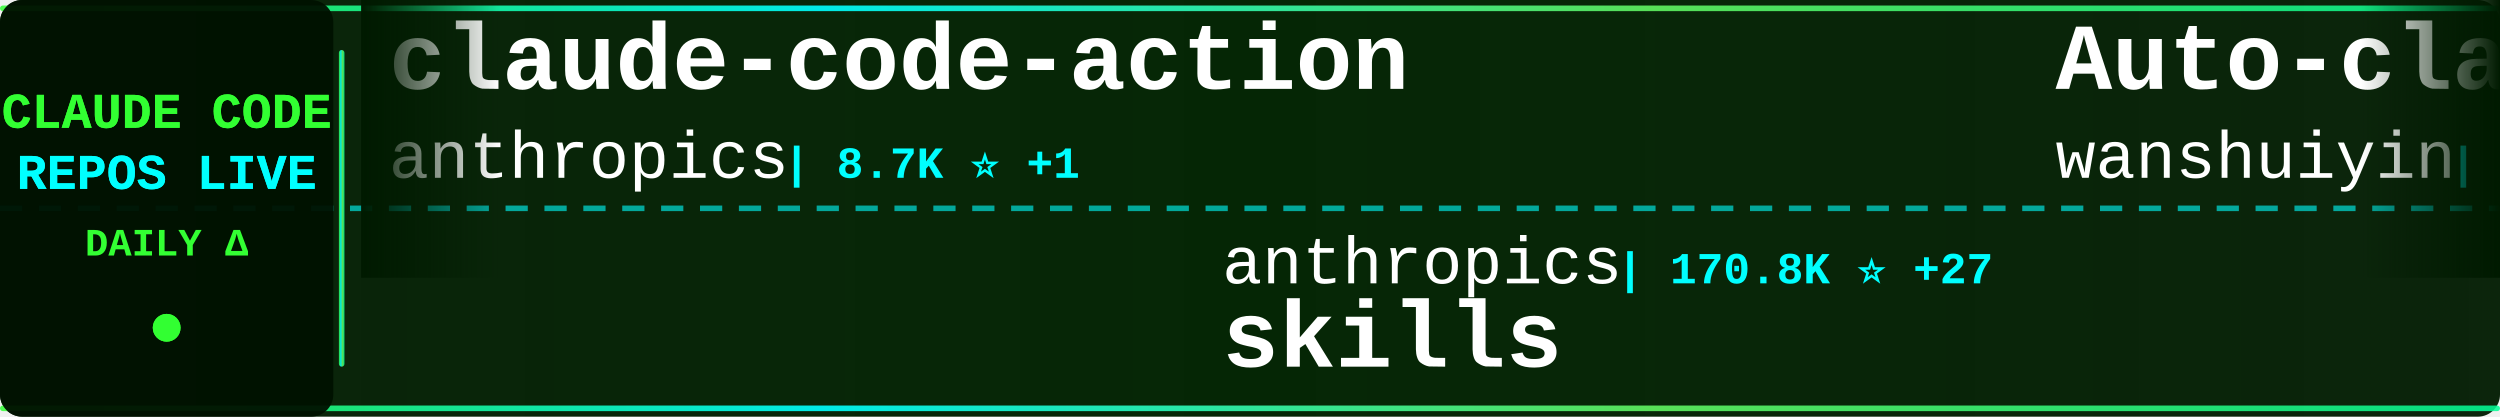
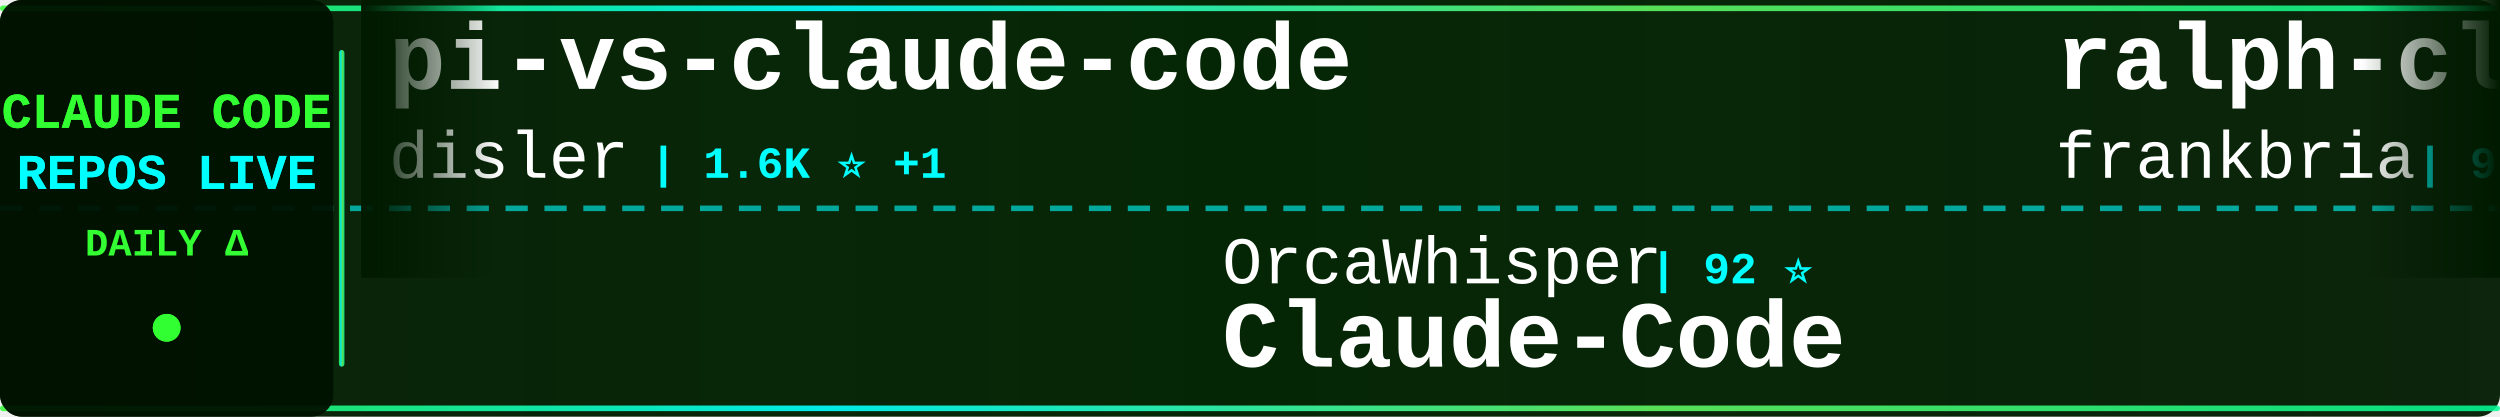
<svg xmlns="http://www.w3.org/2000/svg" width="900" height="150">
  <defs>
    <linearGradient id="tickerBg" x1="0%" y1="0%" x2="100%" y2="0%">
      <stop offset="0%" style="stop-color:#001a00;stop-opacity:0.95" />
      <stop offset="50%" style="stop-color:#002200;stop-opacity:0.98" />
      <stop offset="100%" style="stop-color:#001a00;stop-opacity:0.95" />
    </linearGradient>
    <linearGradient id="borderGrad" x1="0%" y1="0%" x2="100%" y2="0%">
      <stop offset="0%" style="stop-color:#33ff33;stop-opacity:0.85">
        <animate attributeName="stop-opacity" values="0.85;1;0.85" dur="2s" repeatCount="indefinite" />
      </stop>
      <stop offset="33%" style="stop-color:#00ffff;stop-opacity:0.9">
        <animate attributeName="stop-opacity" values="0.9;1;0.9" dur="2.2s" repeatCount="indefinite" />
      </stop>
      <stop offset="66%" style="stop-color:#66ff66;stop-opacity:0.85">
        <animate attributeName="stop-opacity" values="0.85;1;0.85" dur="1.8s" repeatCount="indefinite" />
      </stop>
      <stop offset="100%" style="stop-color:#00ff99;stop-opacity:0.85">
        <animate attributeName="stop-opacity" values="0.85;1;0.85" dur="2s" repeatCount="indefinite" />
      </stop>
    </linearGradient>
    <filter id="textGlow">
      <feGaussianBlur stdDeviation="0.1" result="coloredBlur" />
      <feMerge>
        <feMergeNode in="coloredBlur" />
        <feMergeNode in="SourceGraphic" />
      </feMerge>
    </filter>
    <filter id="metricGlow">
      <feGaussianBlur stdDeviation="0.2" result="coloredBlur" />
      <feMerge>
        <feMergeNode in="coloredBlur" />
        <feMergeNode in="SourceGraphic" />
      </feMerge>
    </filter>
    <linearGradient id="leftFade" x1="0%" y1="0%" x2="100%" y2="0%">
      <stop offset="0%" style="stop-color:#001a00;stop-opacity:1" />
      <stop offset="100%" style="stop-color:#001a00;stop-opacity:0" />
    </linearGradient>
    <linearGradient id="rightFade" x1="0%" y1="0%" x2="100%" y2="0%">
      <stop offset="0%" style="stop-color:#001a00;stop-opacity:0" />
      <stop offset="100%" style="stop-color:#001a00;stop-opacity:1" />
    </linearGradient>
  </defs>
  <rect width="900" height="150" fill="url(#tickerBg)" rx="8" />
  <rect x="0" y="2" width="900" height="2" fill="url(#borderGrad)" rx="1" />
  <rect x="0" y="146" width="900" height="2" fill="url(#borderGrad)" rx="1" />
  <line x1="0" y1="75" x2="900" y2="75" stroke="#00ffff" stroke-width="2" stroke-dasharray="8 6" opacity="0.6" />
  <rect x="0" y="0" width="120" height="150" fill="#001100" opacity="0.95" rx="8" />
  <text x="60" y="46" font-family="'Courier New', monospace" font-size="18" font-weight="bold" fill="#33ff33" text-anchor="middle" filter="url(#textGlow)">
    CLAUDE CODE
  </text>
  <text x="60" y="68" font-family="'Courier New', monospace" font-size="18" font-weight="bold" fill="#00ffff" text-anchor="middle" filter="url(#textGlow)">
    REPOS LIVE
  </text>
  <text x="60" y="92" font-family="'Courier New', monospace" font-size="14" font-weight="bold" fill="#33ff33" text-anchor="middle">
    DAILY Δ
  </text>
  <circle cx="60" cy="118" r="5" fill="#33ff33" filter="url(#metricGlow)">
    <animate attributeName="r" values="4;6;4" dur="1.5s" repeatCount="indefinite" />
    <animate attributeName="opacity" values="0.6;1;0.6" dur="1.5s" repeatCount="indefinite" />
  </circle>
  <rect x="122" y="18" width="2" height="114" fill="url(#borderGrad)" rx="1" />
  <clipPath id="tickerClip">
    <rect x="130" y="0" width="770" height="150" />
  </clipPath>
  <g clip-path="url(#tickerClip)">
    <g id="tickerItems">
      <animateTransform attributeName="transform" attributeType="XML" type="translate" from="0 0" to="-3000 0" dur="54s" repeatCount="indefinite" />
      <g transform="translate(0, 0)">
-         <text x="140" y="32" font-family="'Courier New', monospace" font-size="34" font-weight="bold" fill="#ffffff">claude-code-action</text>
-         <text x="140" y="64" font-family="'Courier New', monospace" font-size="24" font-weight="normal" fill="#ffffff" opacity="1.0">anthropics</text>
-         <text x="282" y="64" font-family="'Courier New', monospace" font-size="16" font-weight="bold" fill="#00ffff"> | 8.7K ⭐ +1</text>
+         <text x="140" y="32" font-family="'Courier New', monospace" font-size="34" font-weight="bold" fill="#ffffff">pi-vs-claude-code</text>
+         <text x="140" y="64" font-family="'Courier New', monospace" font-size="24" font-weight="normal" fill="#ffffff" opacity="1.0">disler</text>
+         <text x="234" y="64" font-family="'Courier New', monospace" font-size="16" font-weight="bold" fill="#00ffff"> | 1.6K ⭐ +1</text>
      </g>
      <g transform="translate(300, 0)">
-         <text x="140" y="102" font-family="'Courier New', monospace" font-size="24" font-weight="normal" fill="#ffffff" opacity="1.0">anthropics</text>
-         <text x="282" y="102" font-family="'Courier New', monospace" font-size="16" font-weight="bold" fill="#00ffff"> | 170.8K ⭐ +27</text>
-         <text x="140" y="132" font-family="'Courier New', monospace" font-size="34" font-weight="bold" fill="#ffffff">skills</text>
+         <text x="140" y="102" font-family="'Courier New', monospace" font-size="24" font-weight="normal" fill="#ffffff" opacity="1.0">OrcaWhisper</text>
+         <text x="294" y="102" font-family="'Courier New', monospace" font-size="16" font-weight="bold" fill="#00ffff"> | 92 ⭐</text>
+         <text x="140" y="132" font-family="'Courier New', monospace" font-size="34" font-weight="bold" fill="#ffffff">Claude-Code</text>
      </g>
      <g transform="translate(600, 0)">
-         <text x="140" y="32" font-family="'Courier New', monospace" font-size="34" font-weight="bold" fill="#ffffff">Auto-claude-code-researc...</text>
-         <text x="140" y="64" font-family="'Courier New', monospace" font-size="24" font-weight="normal" fill="#ffffff" opacity="1.0">wanshuiyin</text>
-         <text x="282" y="64" font-family="'Courier New', monospace" font-size="16" font-weight="bold" fill="#00ffff"> | 15.0K ⭐ +8</text>
+         <text x="140" y="32" font-family="'Courier New', monospace" font-size="34" font-weight="bold" fill="#ffffff">ralph-claude-code</text>
+         <text x="140" y="64" font-family="'Courier New', monospace" font-size="24" font-weight="normal" fill="#ffffff" opacity="1.0">frankbria</text>
+         <text x="270" y="64" font-family="'Courier New', monospace" font-size="16" font-weight="bold" fill="#00ffff"> | 9.6K ⭐</text>
      </g>
      <g transform="translate(900, 0)">
-         <text x="140" y="102" font-family="'Courier New', monospace" font-size="24" font-weight="normal" fill="#ffffff" opacity="1.0">krusemediallc</text>
-         <text x="318" y="102" font-family="'Courier New', monospace" font-size="16" font-weight="bold" fill="#00ffff"> | 1.4K ⭐ +3</text>
-         <text x="140" y="132" font-family="'Courier New', monospace" font-size="34" font-weight="bold" fill="#ffffff">arcads-claude-code</text>
+         <text x="140" y="102" font-family="'Courier New', monospace" font-size="24" font-weight="normal" fill="#ffffff" opacity="1.0">Maciek-roboblog</text>
+         <text x="342" y="102" font-family="'Courier New', monospace" font-size="16" font-weight="bold" fill="#00ffff"> | 8.6K ⭐ +1</text>
+         <text x="140" y="132" font-family="'Courier New', monospace" font-size="34" font-weight="bold" fill="#ffffff">Claude-Code-Usage-Monito...</text>
      </g>
      <g transform="translate(1200, 0)">
-         <text x="140" y="32" font-family="'Courier New', monospace" font-size="34" font-weight="bold" fill="#ffffff">claude-code-rust</text>
-         <text x="140" y="64" font-family="'Courier New', monospace" font-size="24" font-weight="normal" fill="#ffffff" opacity="1.0">lorryjovens-hub</text>
-         <text x="342" y="64" font-family="'Courier New', monospace" font-size="16" font-weight="bold" fill="#00ffff"> | 1.7K ⭐</text>
+         <text x="140" y="32" font-family="'Courier New', monospace" font-size="34" font-weight="bold" fill="#ffffff">Claude-Code-Game-Studios</text>
+         <text x="140" y="64" font-family="'Courier New', monospace" font-size="24" font-weight="normal" fill="#ffffff" opacity="1.0">Donchitos</text>
+         <text x="270" y="64" font-family="'Courier New', monospace" font-size="16" font-weight="bold" fill="#00ffff"> | 24.4K ⭐ +4</text>
      </g>
      <g transform="translate(1500, 0)">
-         <text x="140" y="102" font-family="'Courier New', monospace" font-size="24" font-weight="normal" fill="#ffffff" opacity="1.0">rohitg00</text>
-         <text x="258" y="102" font-family="'Courier New', monospace" font-size="16" font-weight="bold" fill="#00ffff"> | 2.5K ⭐</text>
-         <text x="140" y="132" font-family="'Courier New', monospace" font-size="34" font-weight="bold" fill="#ffffff">awesome-claude-code-tool...</text>
+         <text x="140" y="102" font-family="'Courier New', monospace" font-size="24" font-weight="normal" fill="#ffffff" opacity="1.0">shareAI-lab</text>
+         <text x="294" y="102" font-family="'Courier New', monospace" font-size="16" font-weight="bold" fill="#00ffff"> | 74.9K ⭐ +8</text>
+         <text x="140" y="132" font-family="'Courier New', monospace" font-size="34" font-weight="bold" fill="#ffffff">learn-claude-code</text>
      </g>
      <g transform="translate(1800, 0)">
-         <text x="140" y="32" font-family="'Courier New', monospace" font-size="34" font-weight="bold" fill="#ffffff">Claude-Code-Source-Study</text>
-         <text x="140" y="64" font-family="'Courier New', monospace" font-size="24" font-weight="normal" fill="#ffffff" opacity="1.0">luyao618</text>
-         <text x="258" y="64" font-family="'Courier New', monospace" font-size="16" font-weight="bold" fill="#00ffff"> | 1.7K ⭐</text>
+         <text x="140" y="32" font-family="'Courier New', monospace" font-size="34" font-weight="bold" fill="#ffffff">ECC</text>
+         <text x="140" y="64" font-family="'Courier New', monospace" font-size="24" font-weight="normal" fill="#ffffff" opacity="1.0">affaan-m</text>
+         <text x="258" y="64" font-family="'Courier New', monospace" font-size="16" font-weight="bold" fill="#00ffff"> | 241.7K ⭐ +61</text>
      </g>
      <g transform="translate(2100, 0)">
-         <text x="140" y="102" font-family="'Courier New', monospace" font-size="24" font-weight="normal" fill="#ffffff" opacity="1.0">fazxes</text>
-         <text x="234" y="102" font-family="'Courier New', monospace" font-size="16" font-weight="bold" fill="#00ffff"> | 231 ⭐</text>
-         <text x="140" y="132" font-family="'Courier New', monospace" font-size="34" font-weight="bold" fill="#ffffff">Claude-code</text>
+         <text x="140" y="102" font-family="'Courier New', monospace" font-size="24" font-weight="normal" fill="#ffffff" opacity="1.0">anthropics</text>
+         <text x="282" y="102" font-family="'Courier New', monospace" font-size="16" font-weight="bold" fill="#00ffff"> | 6.0K ⭐ +7</text>
+         <text x="140" y="132" font-family="'Courier New', monospace" font-size="34" font-weight="bold" fill="#ffffff">claude-code-security-rev...</text>
      </g>
      <g transform="translate(2400, 0)">
-         <text x="140" y="32" font-family="'Courier New', monospace" font-size="34" font-weight="bold" fill="#ffffff">oh-my-claudecode</text>
-         <text x="140" y="64" font-family="'Courier New', monospace" font-size="24" font-weight="normal" fill="#ffffff" opacity="1.0">Yeachan-Heo</text>
-         <text x="294" y="64" font-family="'Courier New', monospace" font-size="16" font-weight="bold" fill="#00ffff"> | 38.7K ⭐</text>
+         <text x="140" y="32" font-family="'Courier New', monospace" font-size="34" font-weight="bold" fill="#ffffff">claude-code-plugins-plus...</text>
+         <text x="140" y="64" font-family="'Courier New', monospace" font-size="24" font-weight="normal" fill="#ffffff" opacity="1.0">jeremylongshore</text>
+         <text x="342" y="64" font-family="'Courier New', monospace" font-size="16" font-weight="bold" fill="#00ffff"> | 2.7K ⭐</text>
      </g>
      <g transform="translate(2700, 0)">
-         <text x="140" y="102" font-family="'Courier New', monospace" font-size="24" font-weight="normal" fill="#ffffff" opacity="1.0">feiskyer</text>
-         <text x="258" y="102" font-family="'Courier New', monospace" font-size="16" font-weight="bold" fill="#00ffff"> | 1.6K ⭐</text>
-         <text x="140" y="132" font-family="'Courier New', monospace" font-size="34" font-weight="bold" fill="#ffffff">claude-code-settings</text>
+         <text x="140" y="102" font-family="'Courier New', monospace" font-size="24" font-weight="normal" fill="#ffffff" opacity="1.0">777genius</text>
+         <text x="270" y="102" font-family="'Courier New', monospace" font-size="16" font-weight="bold" fill="#00ffff"> | 926 ⭐</text>
+         <text x="140" y="132" font-family="'Courier New', monospace" font-size="34" font-weight="bold" fill="#ffffff">claude-code-source-code</text>
      </g>
      <g transform="translate(3000, 0)">
-         <text x="140" y="32" font-family="'Courier New', monospace" font-size="34" font-weight="bold" fill="#ffffff">claude-code-action</text>
-         <text x="140" y="64" font-family="'Courier New', monospace" font-size="24" font-weight="normal" fill="#ffffff" opacity="1.0">anthropics</text>
-         <text x="282" y="64" font-family="'Courier New', monospace" font-size="16" font-weight="bold" fill="#00ffff"> | 8.7K ⭐ +1</text>
+         <text x="140" y="32" font-family="'Courier New', monospace" font-size="34" font-weight="bold" fill="#ffffff">pi-vs-claude-code</text>
+         <text x="140" y="64" font-family="'Courier New', monospace" font-size="24" font-weight="normal" fill="#ffffff" opacity="1.0">disler</text>
+         <text x="234" y="64" font-family="'Courier New', monospace" font-size="16" font-weight="bold" fill="#00ffff"> | 1.6K ⭐ +1</text>
      </g>
      <g transform="translate(3300, 0)">
-         <text x="140" y="102" font-family="'Courier New', monospace" font-size="24" font-weight="normal" fill="#ffffff" opacity="1.0">anthropics</text>
-         <text x="282" y="102" font-family="'Courier New', monospace" font-size="16" font-weight="bold" fill="#00ffff"> | 170.8K ⭐ +27</text>
-         <text x="140" y="132" font-family="'Courier New', monospace" font-size="34" font-weight="bold" fill="#ffffff">skills</text>
+         <text x="140" y="102" font-family="'Courier New', monospace" font-size="24" font-weight="normal" fill="#ffffff" opacity="1.0">OrcaWhisper</text>
+         <text x="294" y="102" font-family="'Courier New', monospace" font-size="16" font-weight="bold" fill="#00ffff"> | 92 ⭐</text>
+         <text x="140" y="132" font-family="'Courier New', monospace" font-size="34" font-weight="bold" fill="#ffffff">Claude-Code</text>
      </g>
      <g transform="translate(3600, 0)">
-         <text x="140" y="32" font-family="'Courier New', monospace" font-size="34" font-weight="bold" fill="#ffffff">Auto-claude-code-researc...</text>
-         <text x="140" y="64" font-family="'Courier New', monospace" font-size="24" font-weight="normal" fill="#ffffff" opacity="1.0">wanshuiyin</text>
-         <text x="282" y="64" font-family="'Courier New', monospace" font-size="16" font-weight="bold" fill="#00ffff"> | 15.0K ⭐ +8</text>
+         <text x="140" y="32" font-family="'Courier New', monospace" font-size="34" font-weight="bold" fill="#ffffff">ralph-claude-code</text>
+         <text x="140" y="64" font-family="'Courier New', monospace" font-size="24" font-weight="normal" fill="#ffffff" opacity="1.0">frankbria</text>
+         <text x="270" y="64" font-family="'Courier New', monospace" font-size="16" font-weight="bold" fill="#00ffff"> | 9.6K ⭐</text>
      </g>
      <g transform="translate(3900, 0)">
-         <text x="140" y="102" font-family="'Courier New', monospace" font-size="24" font-weight="normal" fill="#ffffff" opacity="1.0">krusemediallc</text>
-         <text x="318" y="102" font-family="'Courier New', monospace" font-size="16" font-weight="bold" fill="#00ffff"> | 1.4K ⭐ +3</text>
-         <text x="140" y="132" font-family="'Courier New', monospace" font-size="34" font-weight="bold" fill="#ffffff">arcads-claude-code</text>
+         <text x="140" y="102" font-family="'Courier New', monospace" font-size="24" font-weight="normal" fill="#ffffff" opacity="1.0">Maciek-roboblog</text>
+         <text x="342" y="102" font-family="'Courier New', monospace" font-size="16" font-weight="bold" fill="#00ffff"> | 8.6K ⭐ +1</text>
+         <text x="140" y="132" font-family="'Courier New', monospace" font-size="34" font-weight="bold" fill="#ffffff">Claude-Code-Usage-Monito...</text>
      </g>
    </g>
  </g>
  <rect x="130" y="0" width="50" height="100" fill="url(#leftFade)" />
  <rect x="850" y="0" width="50" height="100" fill="url(#rightFade)" />
</svg>
